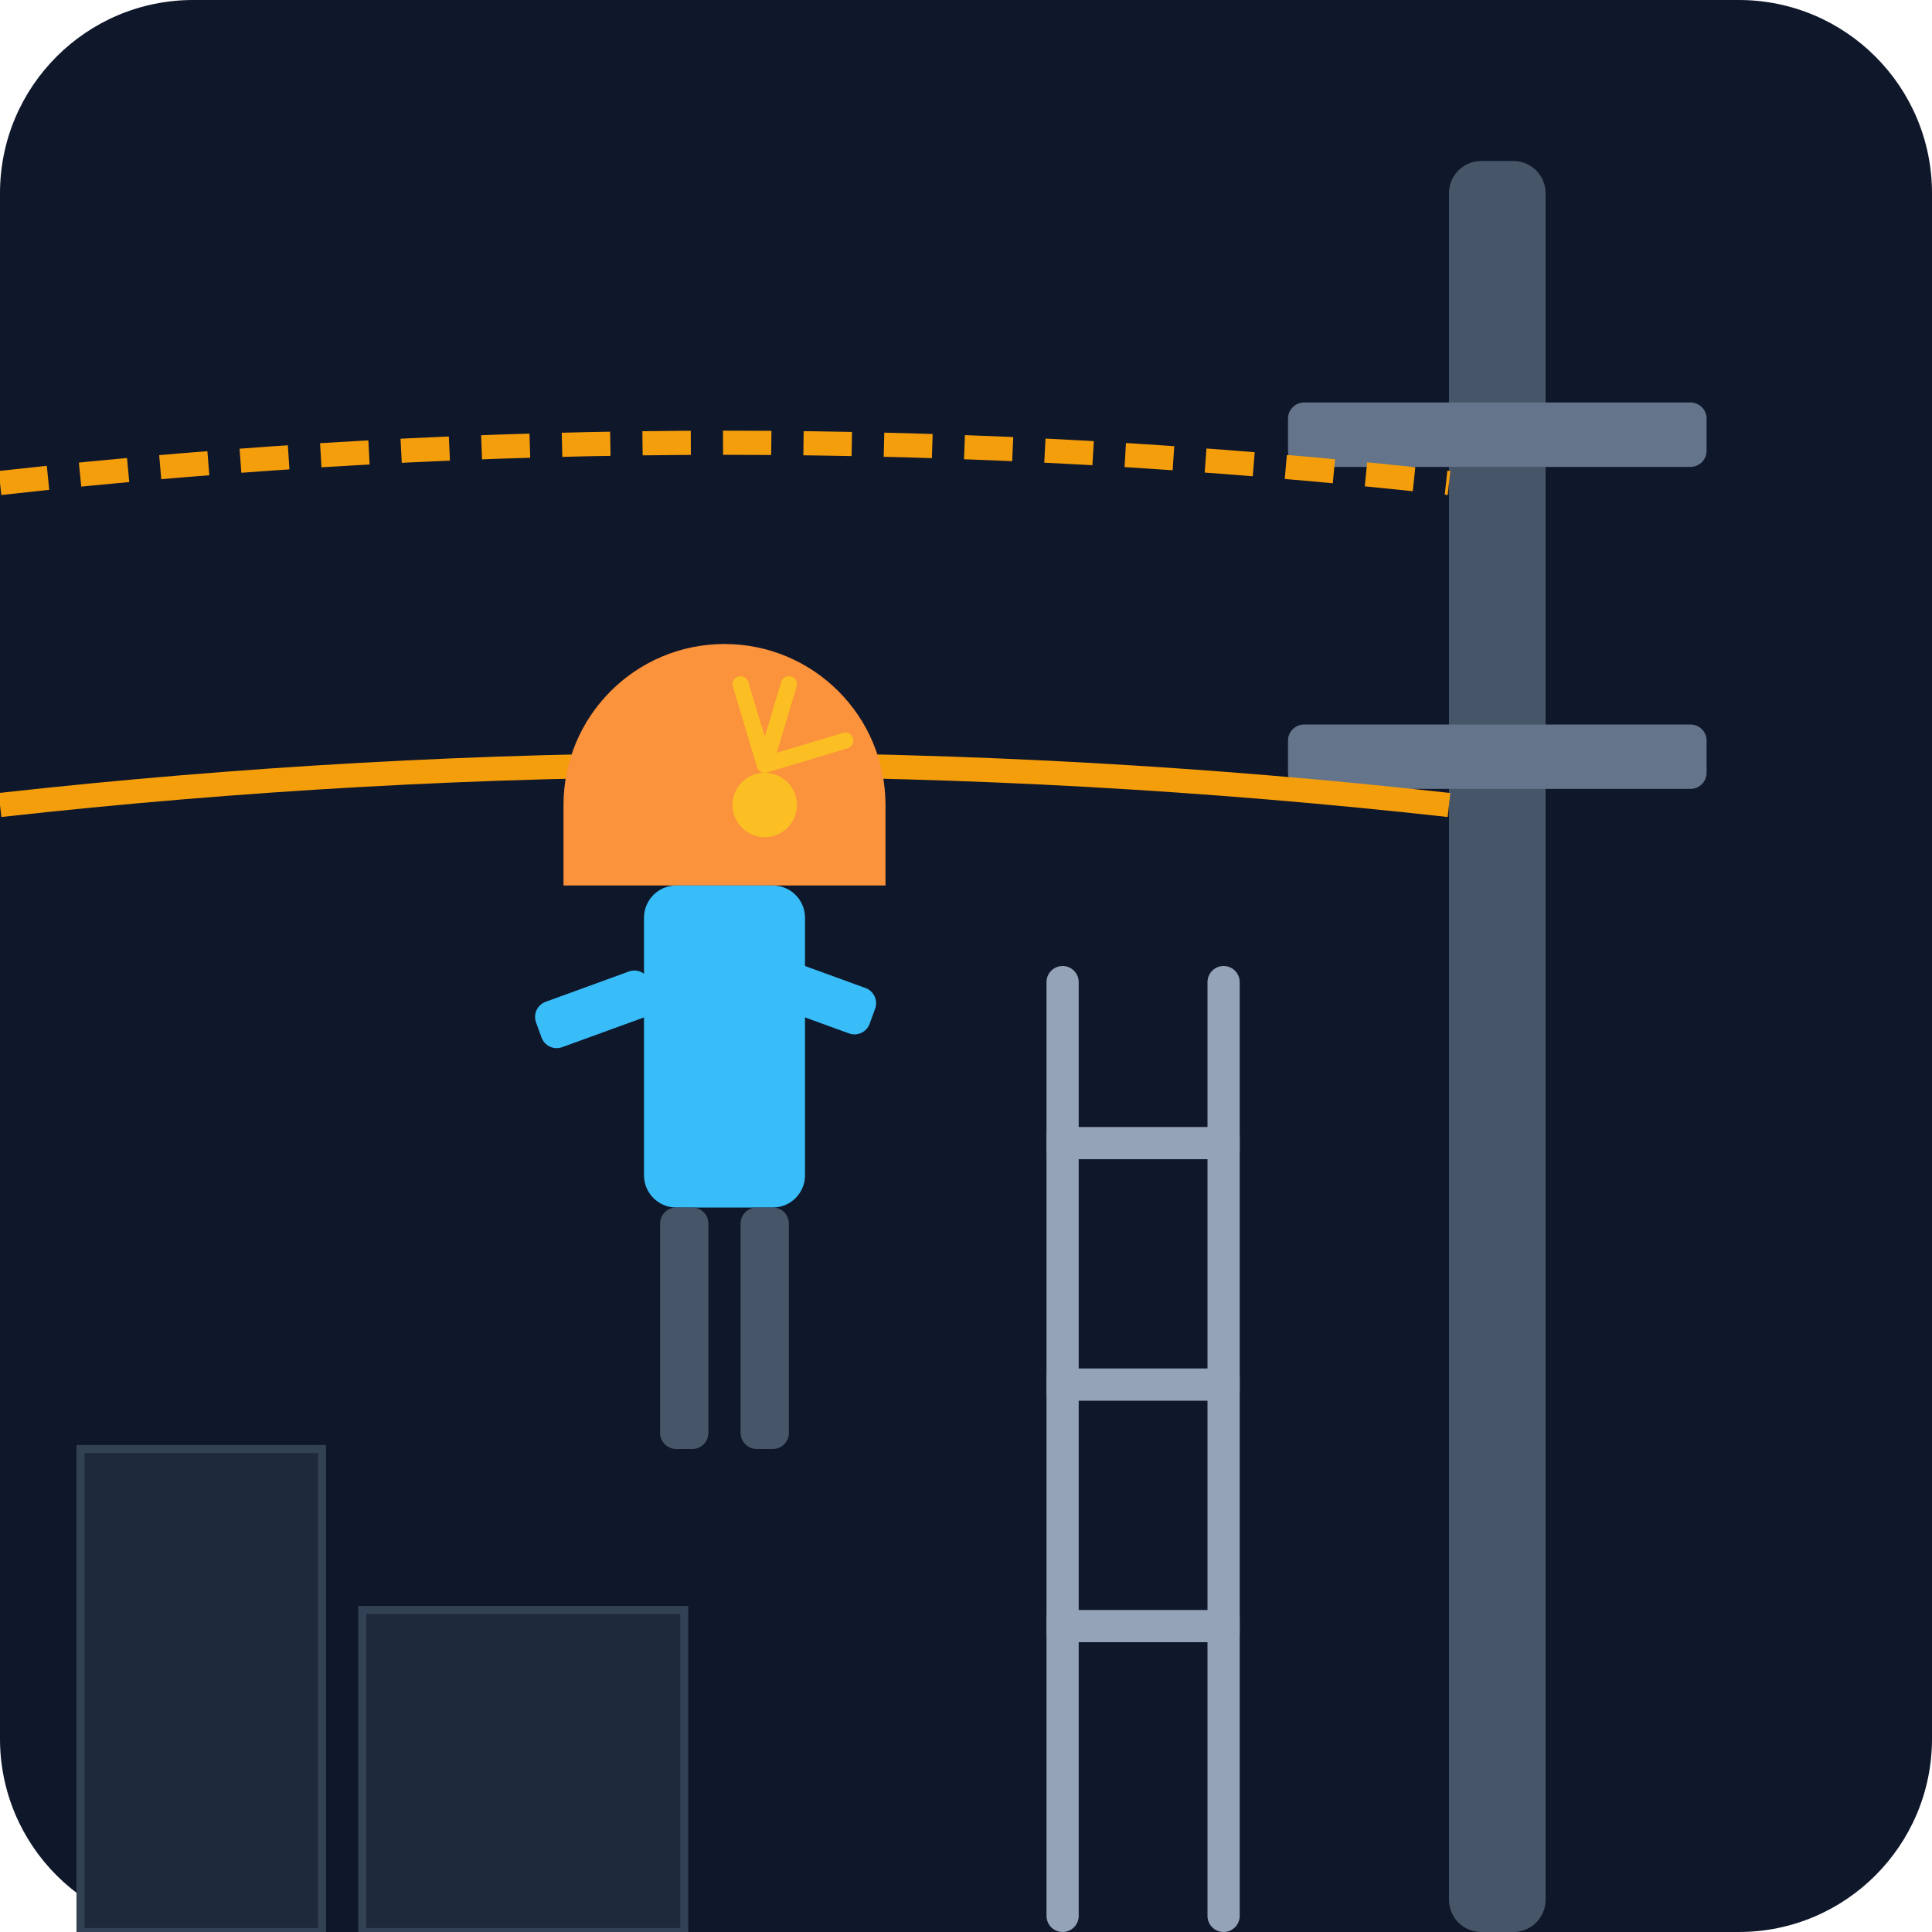
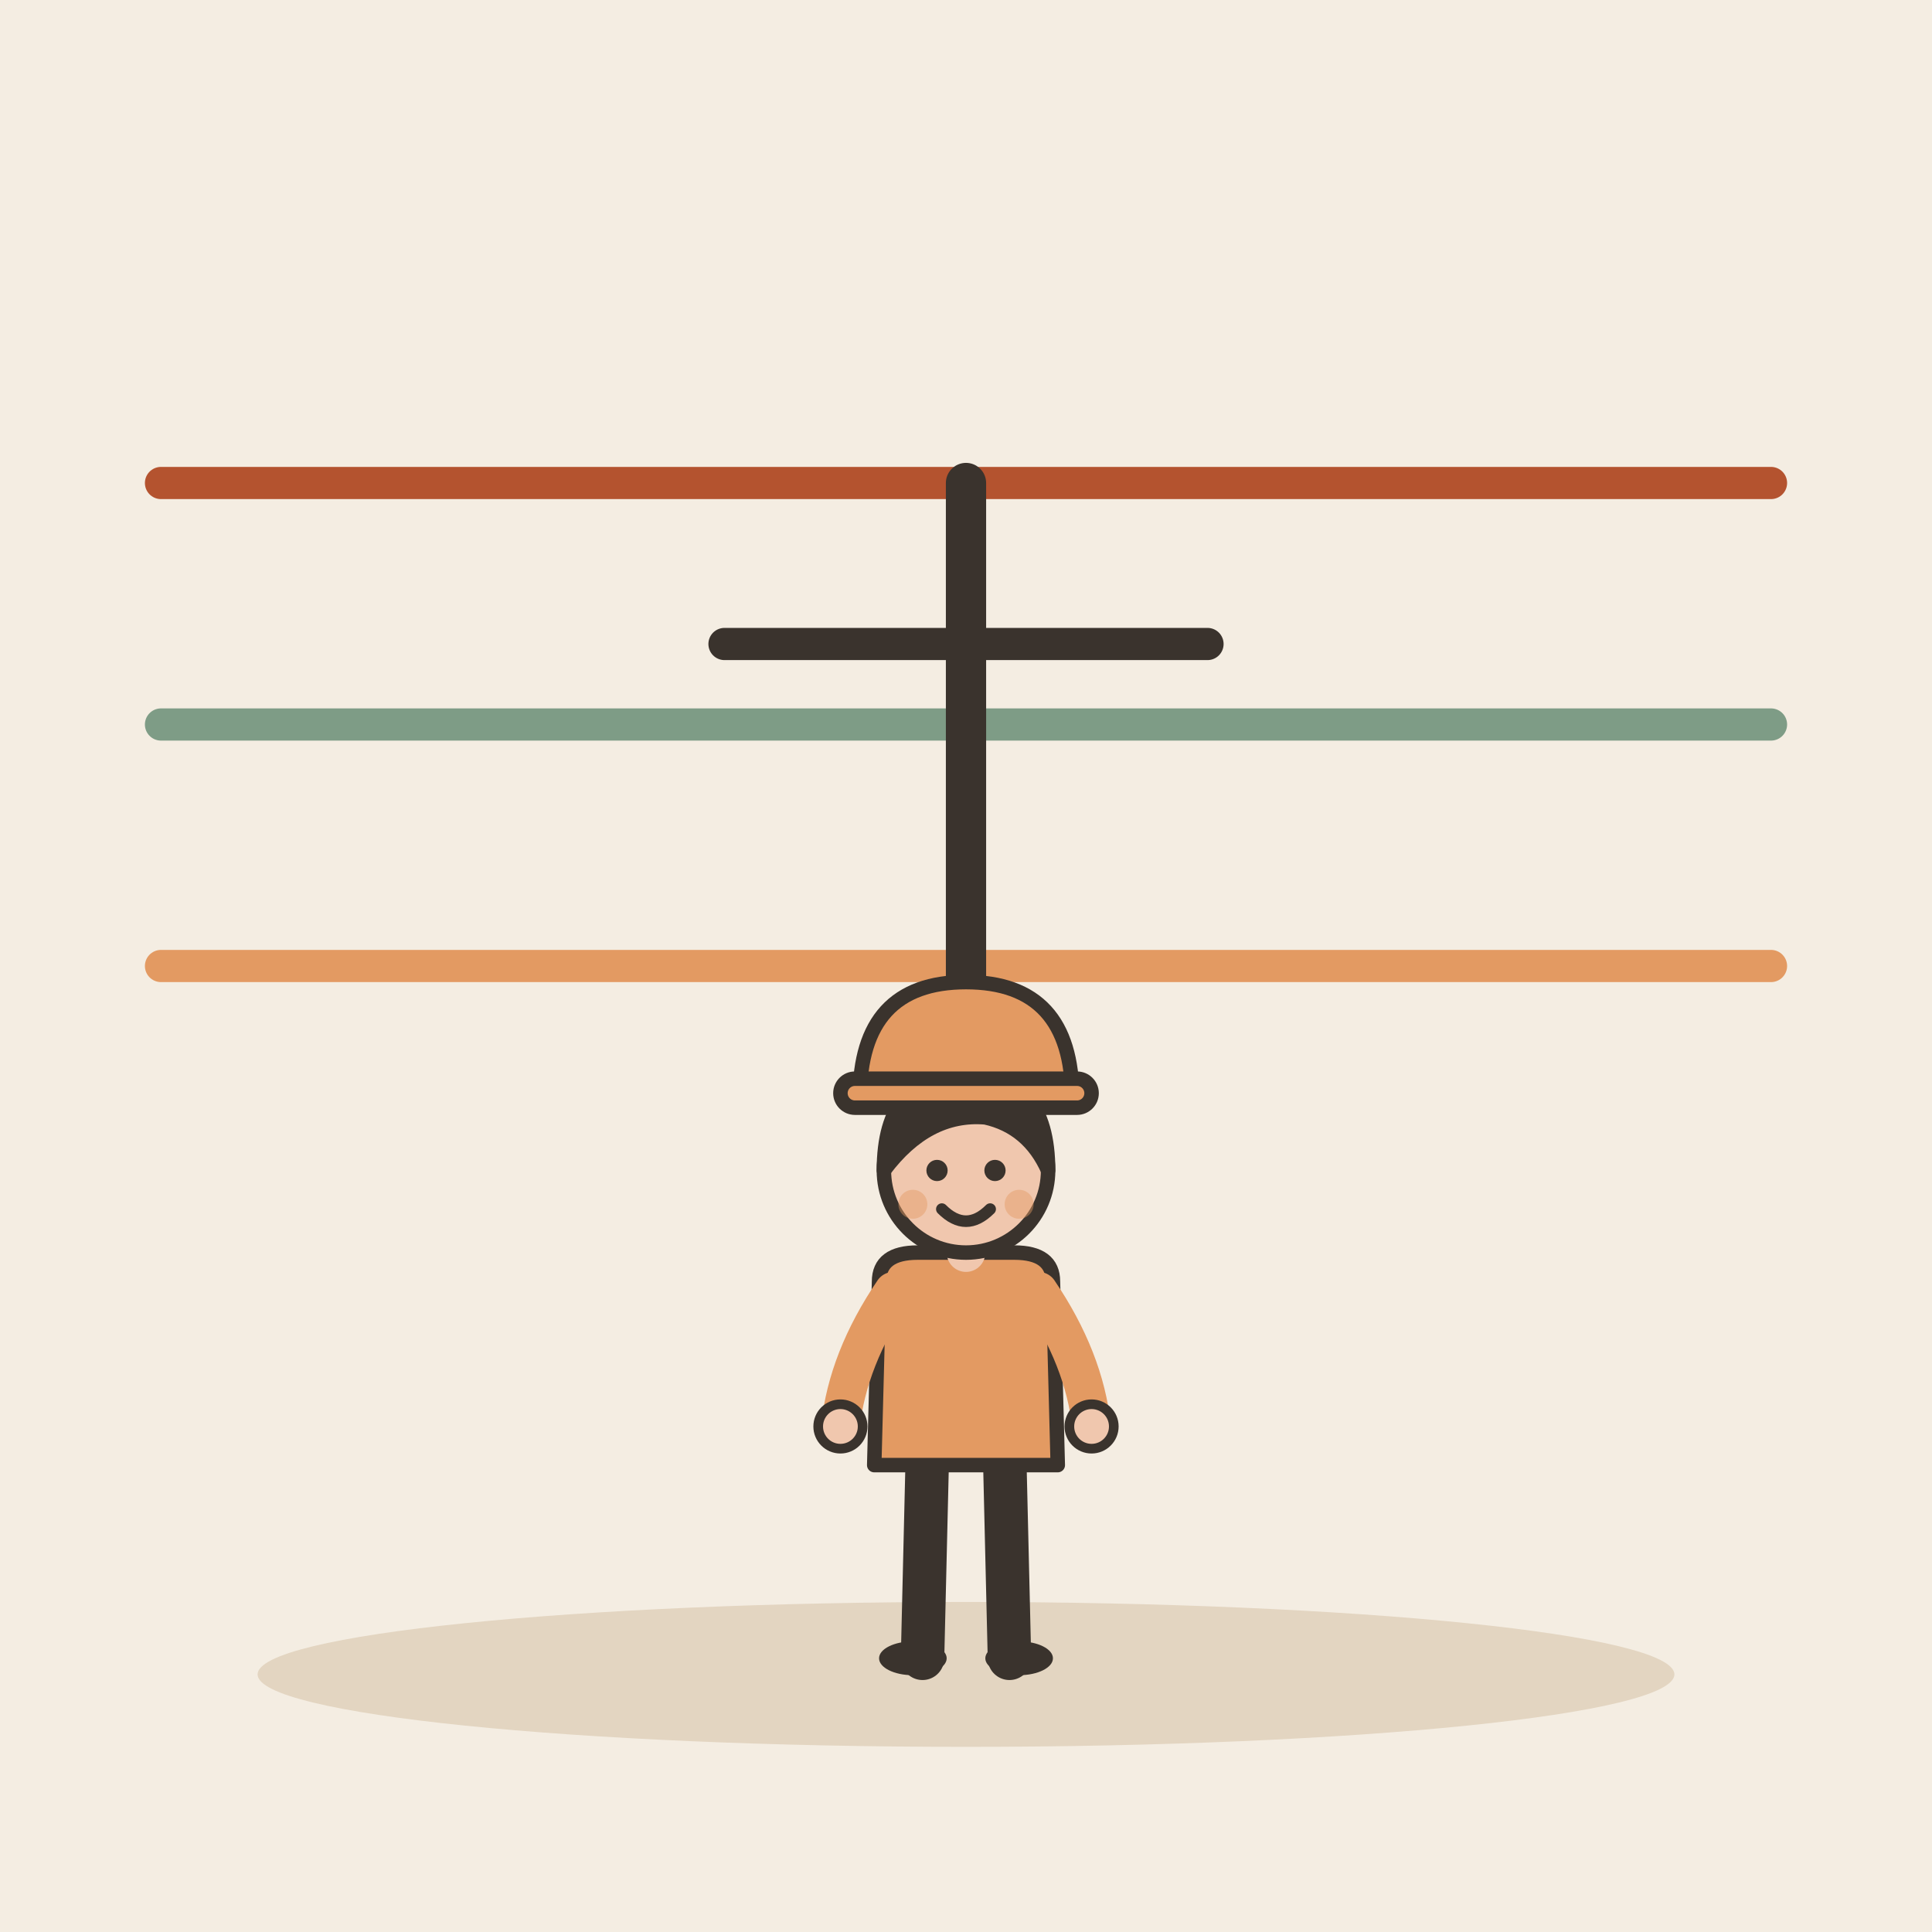
- <svg xmlns="http://www.w3.org/2000/svg" viewBox="0 0 240 240">
-   <defs>
-     <linearGradient id="bg" x1="0" y1="0" x2="0" y2="240">
-       <stop offset="0%" stop-color="#0f172a" />
-       <stop offset="100%" stop-color="#1e293b" />
-     </linearGradient>
-   </defs>
-   <rect width="240" height="240" rx="24" fill="url(#bg)" />
-   <rect x="180" y="20" width="12" height="220" rx="4" fill="#475569" />
-   <rect x="160" y="50" width="52" height="8" rx="2" fill="#64748b" />
-   <rect x="160" y="90" width="52" height="8" rx="2" fill="#64748b" />
-   <path d="M 0 60 Q 90 50 180 60" stroke="#f59e0b" stroke-width="3" fill="none" stroke-dasharray="6 4" />
-   <path d="M 0 100 Q 90 90 180 100" stroke="#f59e0b" stroke-width="3" fill="none" />
-   <g transform="translate(60, 110)">
-     <path d="M 10 -10 A 20 20 0 0 1 50 -10 L 50 0 L 10 0 Z" fill="#fb923c" />
-     <rect x="20" y="0" width="20" height="40" rx="4" fill="#38bdf8" />
-     <rect x="5" y="10" width="15" height="6" rx="2" fill="#38bdf8" transform="rotate(-20 20 10)" />
-     <rect x="35" y="10" width="15" height="6" rx="2" fill="#38bdf8" transform="rotate(20 40 10)" />
-     <rect x="22" y="40" width="6" height="30" rx="2" fill="#475569" />
-     <rect x="32" y="40" width="6" height="30" rx="2" fill="#475569" />
+ <svg xmlns="http://www.w3.org/2000/svg" viewBox="0 0 240 240" data-style="editorial">
+   <rect width="240" height="240" fill="#F4EDE2" />
+   <ellipse cx="120" cy="208" rx="88" ry="9" fill="#E3D5C1" />
+   <path d="M20 60L220 60" stroke="#B4532F" stroke-width="4" stroke-linecap="round" fill="none" />
+   <path d="M20 90L220 90" stroke="#7E9C86" stroke-width="4" stroke-linecap="round" fill="none" />
+   <path d="M20 120L220 120" stroke="#E39A62" stroke-width="4" stroke-linecap="round" fill="none" />
+   <g transform="translate(120 60)">
+     <path d="M0 0L0 120" stroke="#3A332D" stroke-width="5" stroke-linecap="round" fill="none" />
+     <path d="M-30 20L30 20" stroke="#3A332D" stroke-width="4" stroke-linecap="round" fill="none" />
  </g>
-   <circle cx="95" cy="100" r="4" fill="#fbbf24" />
-   <path d="M 95 95 L 98 85 M 95 95 L 92 85 M 95 95 L 105 92" stroke="#fbbf24" stroke-width="2" stroke-linecap="round" />
-   <rect x="130" y="120" width="4" height="120" rx="2" fill="#94a3b8" />
-   <rect x="150" y="120" width="4" height="120" rx="2" fill="#94a3b8" />
-   <rect x="130" y="140" width="24" height="4" rx="1" fill="#94a3b8" />
-   <rect x="130" y="170" width="24" height="4" rx="1" fill="#94a3b8" />
-   <rect x="130" y="200" width="24" height="4" rx="1" fill="#94a3b8" />
-   <rect x="10" y="180" width="30" height="60" fill="#1e293b" stroke="#334155" />
-   <rect x="45" y="200" width="40" height="40" fill="#1e293b" stroke="#334155" />
+   <g transform="translate(120 206) scale(0.6 0.6)">
+     <path d="M-8 -42L-9 0" stroke="#3A332D" stroke-width="9" stroke-linecap="round" fill="none" />
+     <path d="M8 -42L9 0" stroke="#3A332D" stroke-width="9" stroke-linecap="round" fill="none" />
+     <ellipse cx="-11" cy="0" rx="7" ry="3.5" fill="#3A332D" />
+     <ellipse cx="11" cy="0" rx="7" ry="3.5" fill="#3A332D" />
+     <path d="M-18 -78Q-18 -84 -10 -84L10 -84Q18 -84 18 -78L19 -40L-19 -40Z" fill="#E39A62" stroke="#3A332D" stroke-width="3" stroke-linecap="round" stroke-linejoin="round" />
+     <path d="M-15 -76Q-24.5 -62 -26 -48" fill="none" stroke="#E39A62" stroke-width="8" stroke-linecap="round" stroke-linejoin="round" />
+     <circle cx="-26" cy="-48" r="4.6" fill="#F0C7AE" stroke="#3A332D" stroke-linecap="round" stroke-linejoin="round" stroke-width="2" />
+     <path d="M15 -76Q24.5 -62 26 -48" fill="none" stroke="#E39A62" stroke-width="8" stroke-linecap="round" stroke-linejoin="round" />
+     <circle cx="26" cy="-48" r="4.6" fill="#F0C7AE" stroke="#3A332D" stroke-linecap="round" stroke-linejoin="round" stroke-width="2" />
+     <path d="M0 -84L0 -88" stroke="#F0C7AE" stroke-width="8" stroke-linecap="round" fill="none" />
+     <circle cx="0" cy="-101" r="17" fill="#F0C7AE" stroke="#3A332D" stroke-width="3" stroke-linecap="round" stroke-linejoin="round" />
+     <path d="M-17 -101Q-17 -121 0 -121Q17 -121 17 -101Q13 -110 4 -112Q-8 -113 -17 -101Z" fill="#3A332D" stroke="#3A332D" stroke-width="3" stroke-linecap="round" stroke-linejoin="round" />
+     <circle cx="-6" cy="-101" r="2.2" fill="#3A332D" />
+     <circle cx="6" cy="-101" r="2.2" fill="#3A332D" />
+     <path d="M-5 -93Q0 -88 5 -93" fill="none" stroke="#3A332D" stroke-width="2.4" stroke-linecap="round" stroke-linejoin="round" />
+     <circle cx="-11" cy="-94" r="3" fill="#E39A62" opacity="0.45" />
+     <circle cx="11" cy="-94" r="3" fill="#E39A62" opacity="0.45" />
+     <g transform="translate(0 -116)">
+       <path d="M-22 0Q-22 -24 0 -24Q22 -24 22 0Z" fill="#E39A62" stroke="#3A332D" stroke-width="3" stroke-linecap="round" stroke-linejoin="round" />
+       <rect x="-26" y="-4" width="52" height="6" rx="3" fill="#E39A62" stroke="#3A332D" stroke-width="3" stroke-linecap="round" stroke-linejoin="round" />
+     </g>
+   </g>
</svg>
